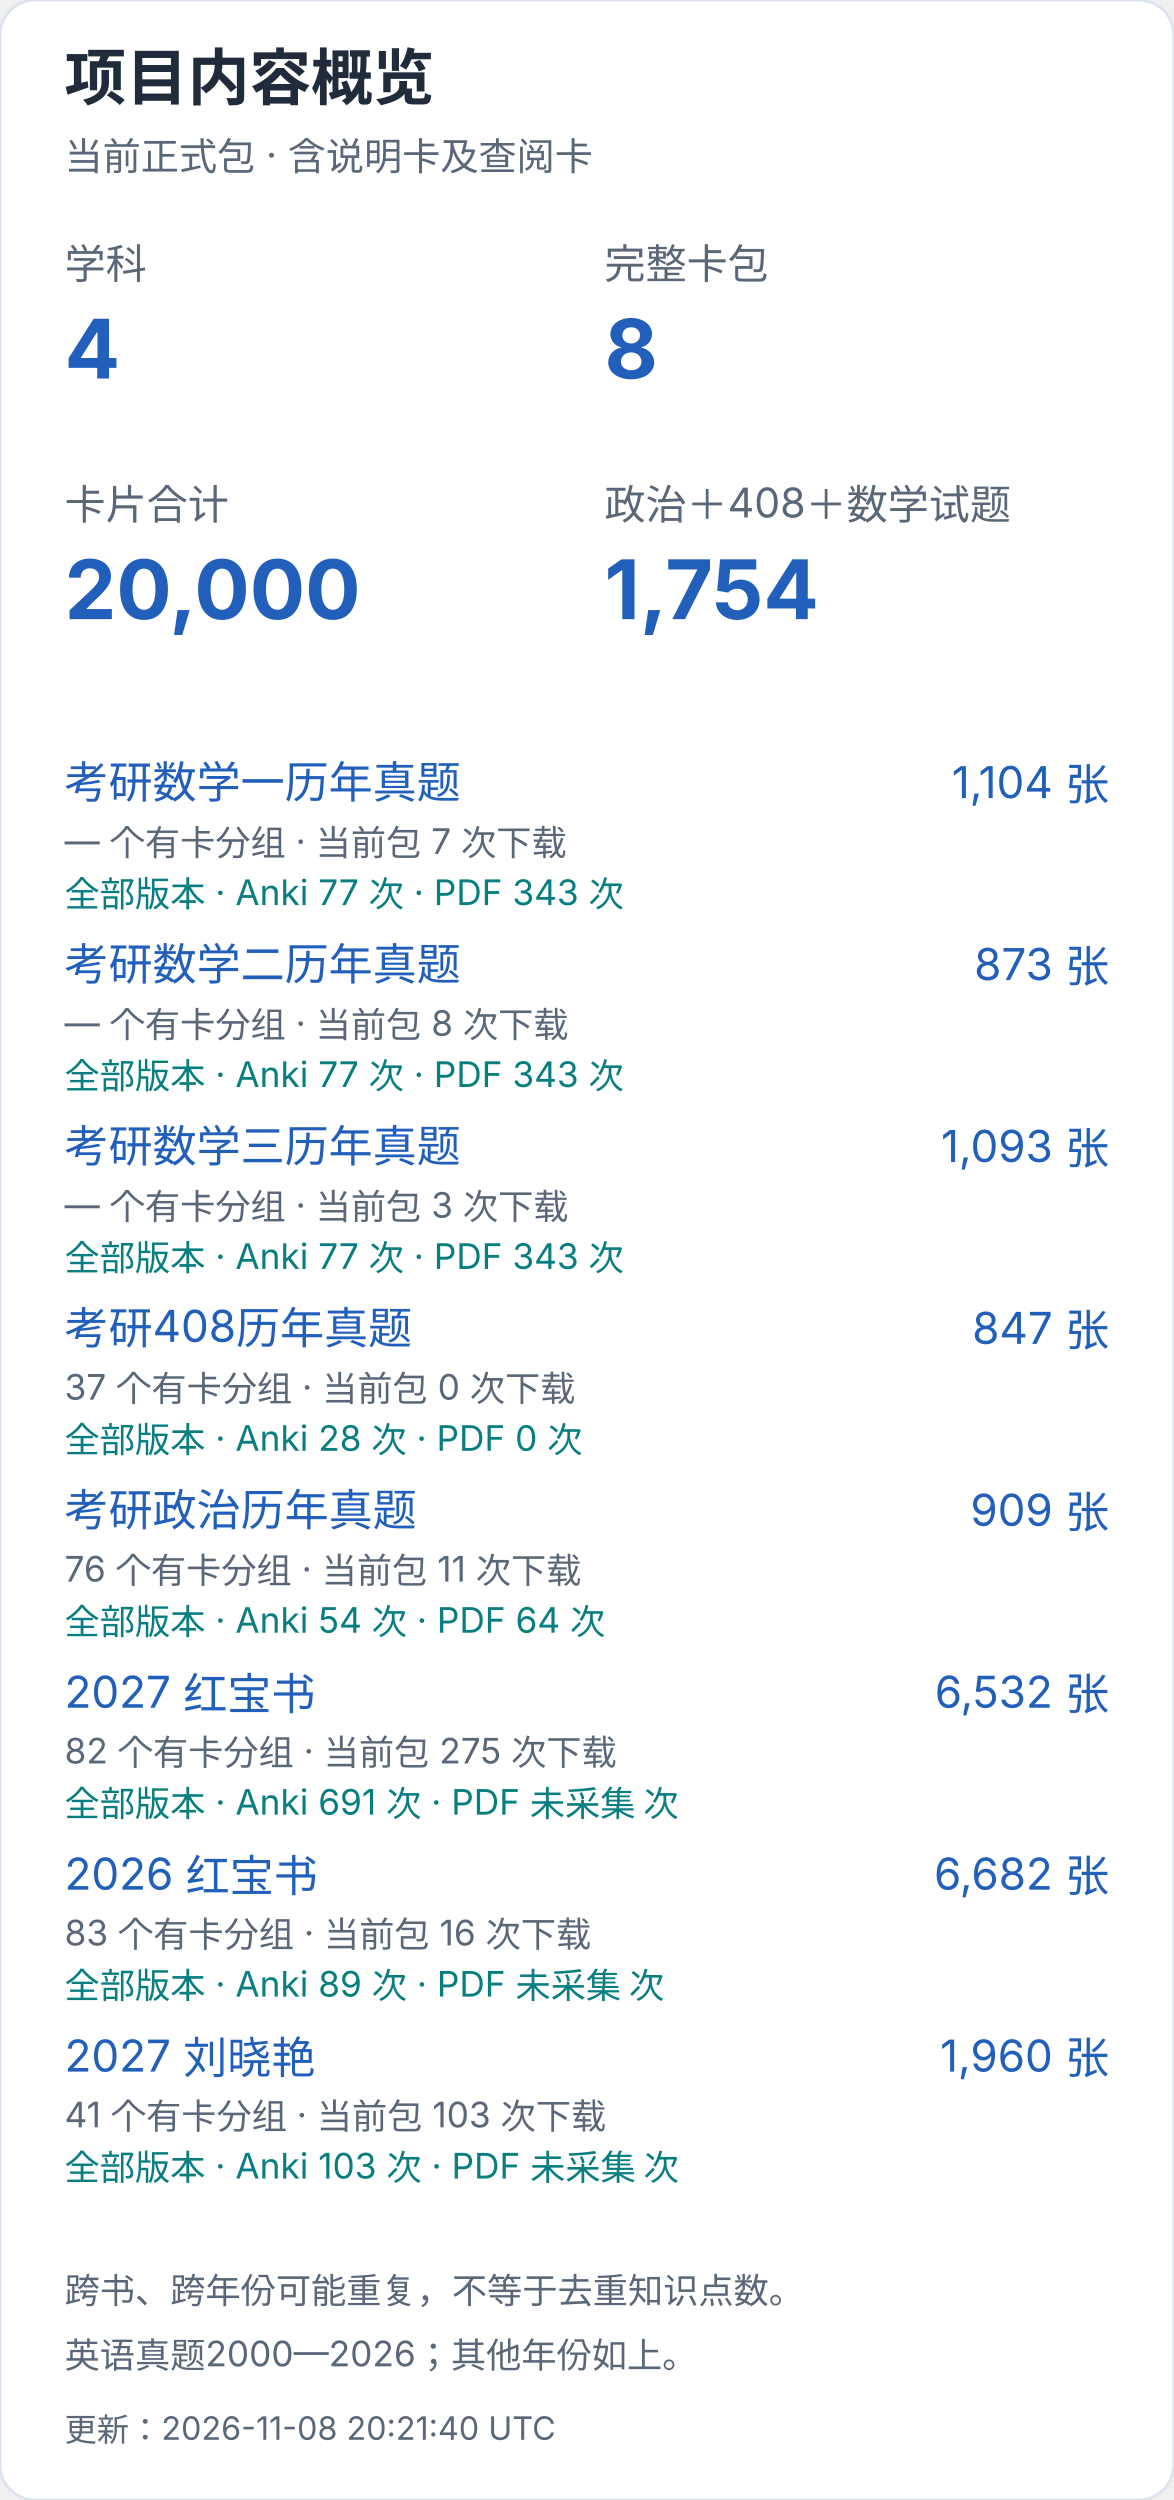
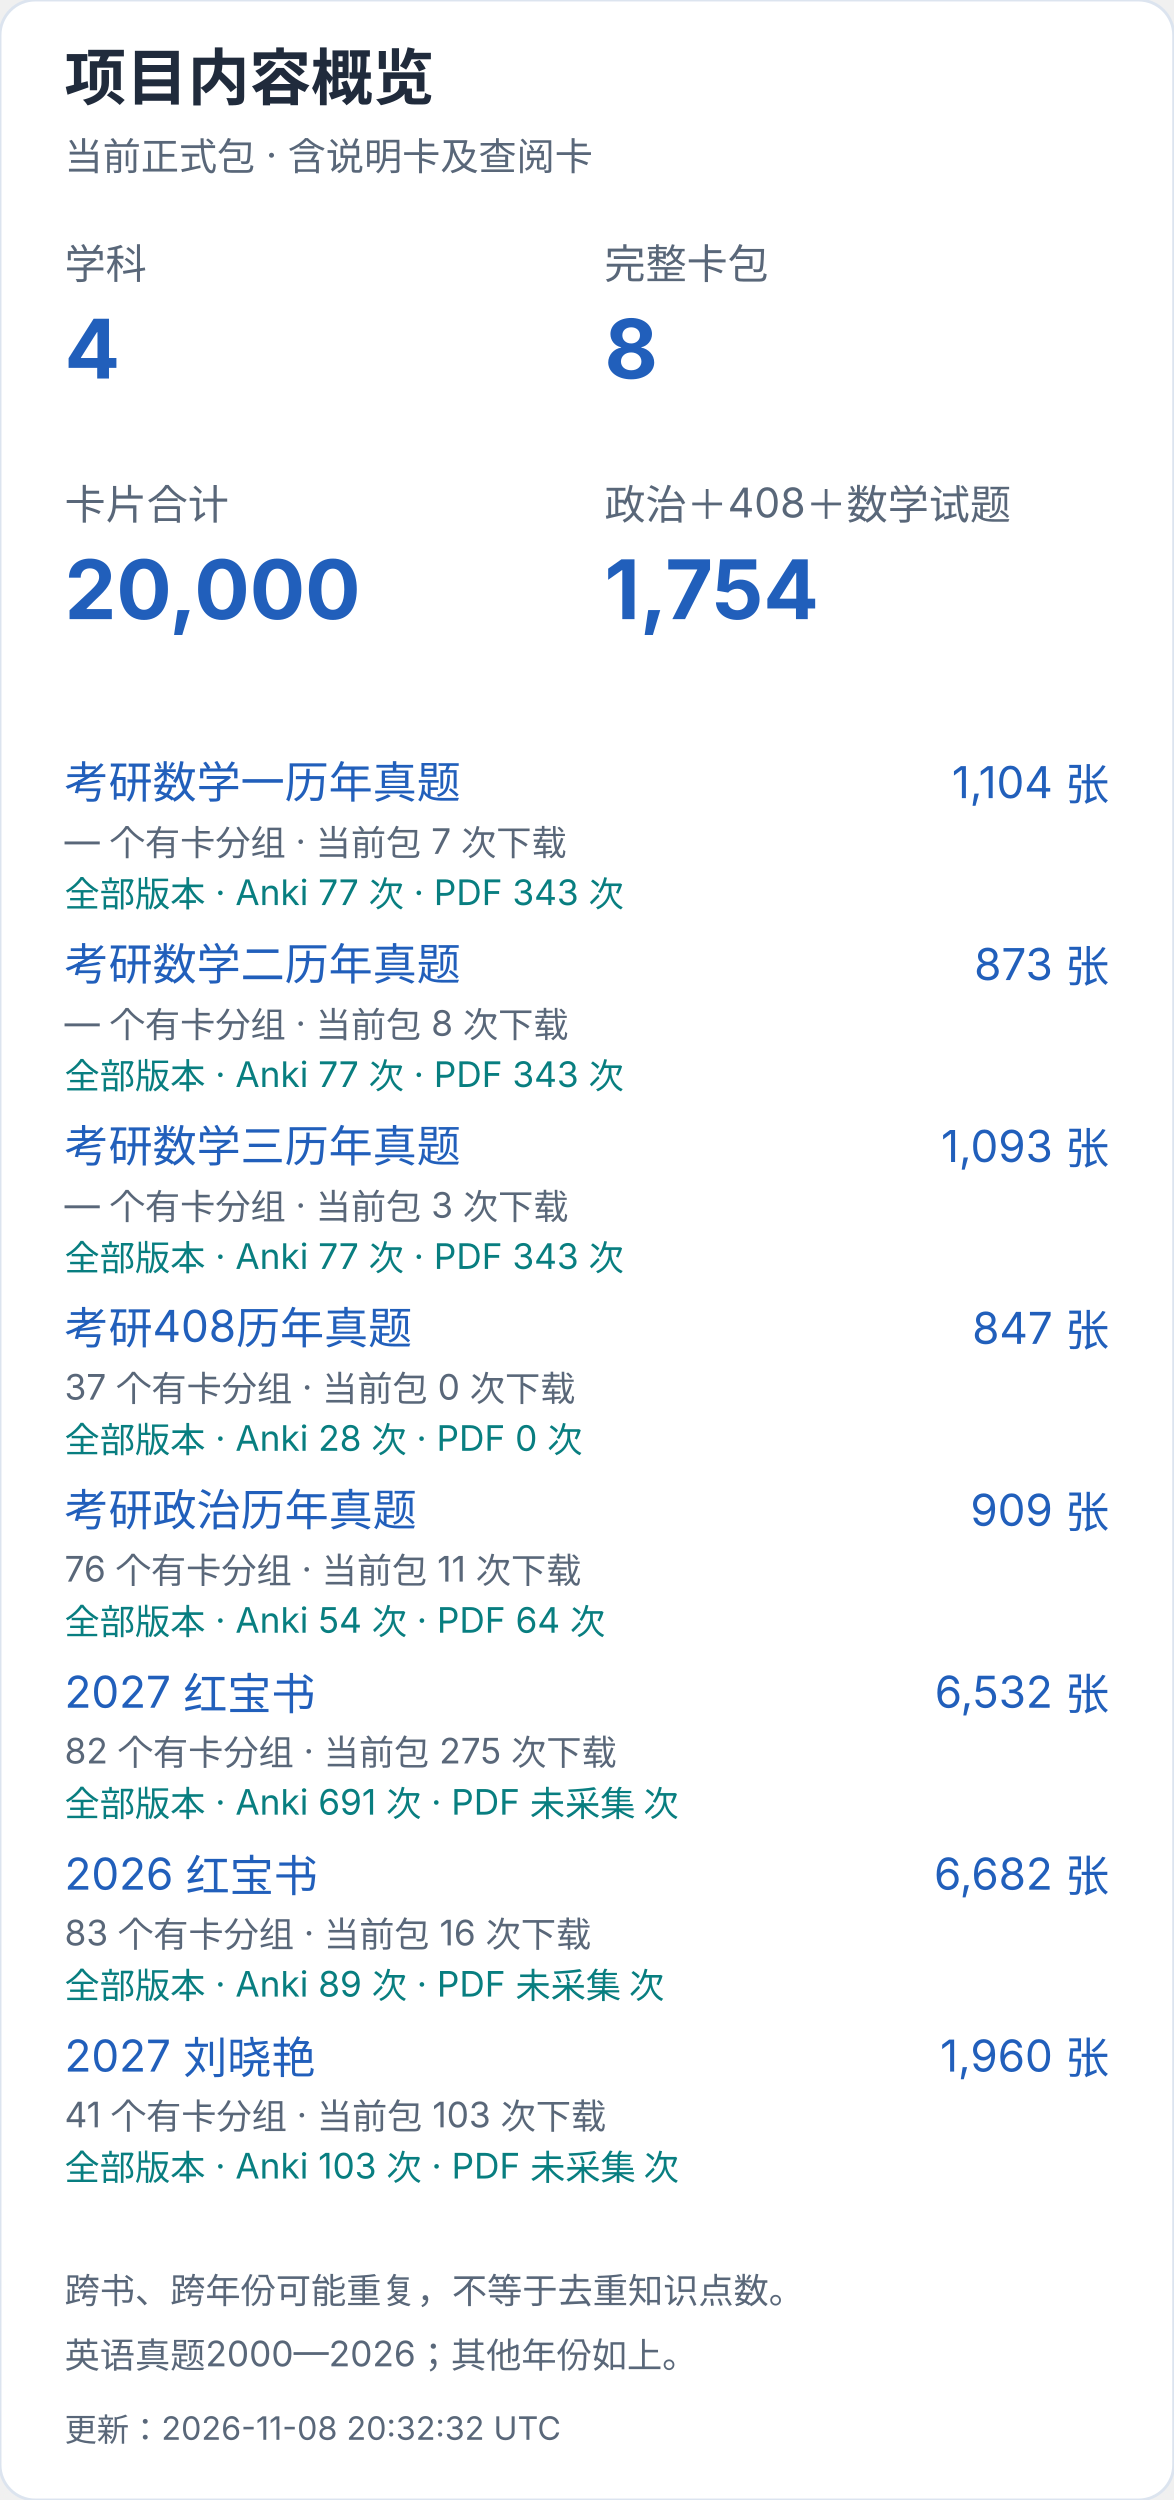
<svg xmlns="http://www.w3.org/2000/svg" width="400" height="852" viewBox="0 0 400 852" role="img" aria-label="项目内容概览（手机）">
  <style>text{font-family:-apple-system,BlinkMacSystemFont,"Segoe UI","PingFang SC","Microsoft YaHei",sans-serif;font-variant-numeric:tabular-nums}</style>
  <rect width="400" height="852" rx="12" fill="white" stroke="#dce4ef" />
  <text x="22" y="34" font-size="21" fill="#202b3c" font-weight="650" text-anchor="start">项目内容概览</text>
  <text x="22" y="58" font-size="13" fill="#596779" font-weight="400" text-anchor="start">当前正式包 · 含说明卡及查阅卡</text>
  <text x="22" y="95" font-size="14" fill="#596779" font-weight="400" text-anchor="start">学科</text>
  <text x="22" y="129" font-size="28" fill="#215fbb" font-weight="650" text-anchor="start">4</text>
  <text x="206" y="95" font-size="14" fill="#596779" font-weight="400" text-anchor="start">完整卡包</text>
  <text x="206" y="129" font-size="28" fill="#215fbb" font-weight="650" text-anchor="start">8</text>
  <text x="22" y="177" font-size="14" fill="#596779" font-weight="400" text-anchor="start">卡片合计</text>
  <text x="22" y="211" font-size="28" fill="#215fbb" font-weight="650" text-anchor="start">20,000</text>
  <text x="206" y="177" font-size="14" fill="#596779" font-weight="400" text-anchor="start">政治＋408＋数学试题</text>
  <text x="206" y="211" font-size="28" fill="#215fbb" font-weight="650" text-anchor="start">1,754</text>
  <a href="https://github.com/CHNragdoll/anki-pipeline/releases/tag/math-exams">
    <text x="22" y="272" font-size="15" fill="#215fbb" font-weight="400" text-anchor="start">考研数学一历年真题</text>
  </a>
  <text x="378" y="272" font-size="15" fill="#215fbb" font-weight="400" text-anchor="end">1,104 张</text>
  <text x="22" y="291" font-size="12" fill="#596779" font-weight="400" text-anchor="start">— 个有卡分组 · 当前包 7 次下载</text>
  <text x="22" y="309" font-size="12" fill="#087e80" font-weight="400" text-anchor="start">全部版本 · Anki 77 次 · PDF 343 次</text>
  <a href="https://github.com/CHNragdoll/anki-pipeline/releases/tag/math-exams">
    <text x="22" y="334" font-size="15" fill="#215fbb" font-weight="400" text-anchor="start">考研数学二历年真题</text>
  </a>
  <text x="378" y="334" font-size="15" fill="#215fbb" font-weight="400" text-anchor="end">873 张</text>
  <text x="22" y="353" font-size="12" fill="#596779" font-weight="400" text-anchor="start">— 个有卡分组 · 当前包 8 次下载</text>
  <text x="22" y="371" font-size="12" fill="#087e80" font-weight="400" text-anchor="start">全部版本 · Anki 77 次 · PDF 343 次</text>
  <a href="https://github.com/CHNragdoll/anki-pipeline/releases/tag/math-exams">
    <text x="22" y="396" font-size="15" fill="#215fbb" font-weight="400" text-anchor="start">考研数学三历年真题</text>
  </a>
  <text x="378" y="396" font-size="15" fill="#215fbb" font-weight="400" text-anchor="end">1,093 张</text>
  <text x="22" y="415" font-size="12" fill="#596779" font-weight="400" text-anchor="start">— 个有卡分组 · 当前包 3 次下载</text>
  <text x="22" y="433" font-size="12" fill="#087e80" font-weight="400" text-anchor="start">全部版本 · Anki 77 次 · PDF 343 次</text>
  <a href="https://github.com/CHNragdoll/anki-pipeline/releases/tag/cs408-exams">
    <text x="22" y="458" font-size="15" fill="#215fbb" font-weight="400" text-anchor="start">考研408历年真题</text>
  </a>
  <text x="378" y="458" font-size="15" fill="#215fbb" font-weight="400" text-anchor="end">847 张</text>
  <text x="22" y="477" font-size="12" fill="#596779" font-weight="400" text-anchor="start">37 个有卡分组 · 当前包 0 次下载</text>
  <text x="22" y="495" font-size="12" fill="#087e80" font-weight="400" text-anchor="start">全部版本 · Anki 28 次 · PDF 0 次</text>
  <a href="https://github.com/CHNragdoll/anki-pipeline/releases/tag/politics-exams">
    <text x="22" y="520" font-size="15" fill="#215fbb" font-weight="400" text-anchor="start">考研政治历年真题</text>
  </a>
  <text x="378" y="520" font-size="15" fill="#215fbb" font-weight="400" text-anchor="end">909 张</text>
  <text x="22" y="539" font-size="12" fill="#596779" font-weight="400" text-anchor="start">76 个有卡分组 · 当前包 11 次下载</text>
  <text x="22" y="557" font-size="12" fill="#087e80" font-weight="400" text-anchor="start">全部版本 · Anki 54 次 · PDF 64 次</text>
  <a href="https://github.com/CHNragdoll/anki-pipeline/releases/tag/redbook-2027.10.06">
    <text x="22" y="582" font-size="15" fill="#215fbb" font-weight="400" text-anchor="start">2027 红宝书</text>
  </a>
  <text x="378" y="582" font-size="15" fill="#215fbb" font-weight="400" text-anchor="end">6,532 张</text>
  <text x="22" y="601" font-size="12" fill="#596779" font-weight="400" text-anchor="start">82 个有卡分组 · 当前包 275 次下载</text>
  <text x="22" y="619" font-size="12" fill="#087e80" font-weight="400" text-anchor="start">全部版本 · Anki 691 次 · PDF 未采集 次</text>
  <a href="https://github.com/CHNragdoll/anki-pipeline/releases/tag/redbook-2026.10.06">
    <text x="22" y="644" font-size="15" fill="#215fbb" font-weight="400" text-anchor="start">2026 红宝书</text>
  </a>
  <text x="378" y="644" font-size="15" fill="#215fbb" font-weight="400" text-anchor="end">6,682 张</text>
  <text x="22" y="663" font-size="12" fill="#596779" font-weight="400" text-anchor="start">83 个有卡分组 · 当前包 16 次下载</text>
  <text x="22" y="681" font-size="12" fill="#087e80" font-weight="400" text-anchor="start">全部版本 · Anki 89 次 · PDF 未采集 次</text>
  <a href="https://github.com/CHNragdoll/anki-pipeline/releases/tag/v3.0.1">
    <text x="22" y="706" font-size="15" fill="#215fbb" font-weight="400" text-anchor="start">2027 刘晓艳</text>
  </a>
  <text x="378" y="706" font-size="15" fill="#215fbb" font-weight="400" text-anchor="end">1,960 张</text>
  <text x="22" y="725" font-size="12" fill="#596779" font-weight="400" text-anchor="start">41 个有卡分组 · 当前包 103 次下载</text>
  <text x="22" y="743" font-size="12" fill="#087e80" font-weight="400" text-anchor="start">全部版本 · Anki 103 次 · PDF 未采集 次</text>
  <text x="22" y="785" font-size="12" fill="#596779" font-weight="400" text-anchor="start">跨书、跨年份可能重复，不等于去重知识点数。</text>
  <text x="22" y="807" font-size="12" fill="#596779" font-weight="400" text-anchor="start">英语真题2000—2026；其他年份如上。</text>
-   <text x="22" y="832" font-size="11" fill="#596779" font-weight="400" text-anchor="start">更新：2026-11-08 20:21:40 UTC</text>
+   <text x="22" y="832" font-size="11" fill="#596779" font-weight="400" text-anchor="start">更新：2026-11-08 20:32:32 UTC</text>
</svg>
